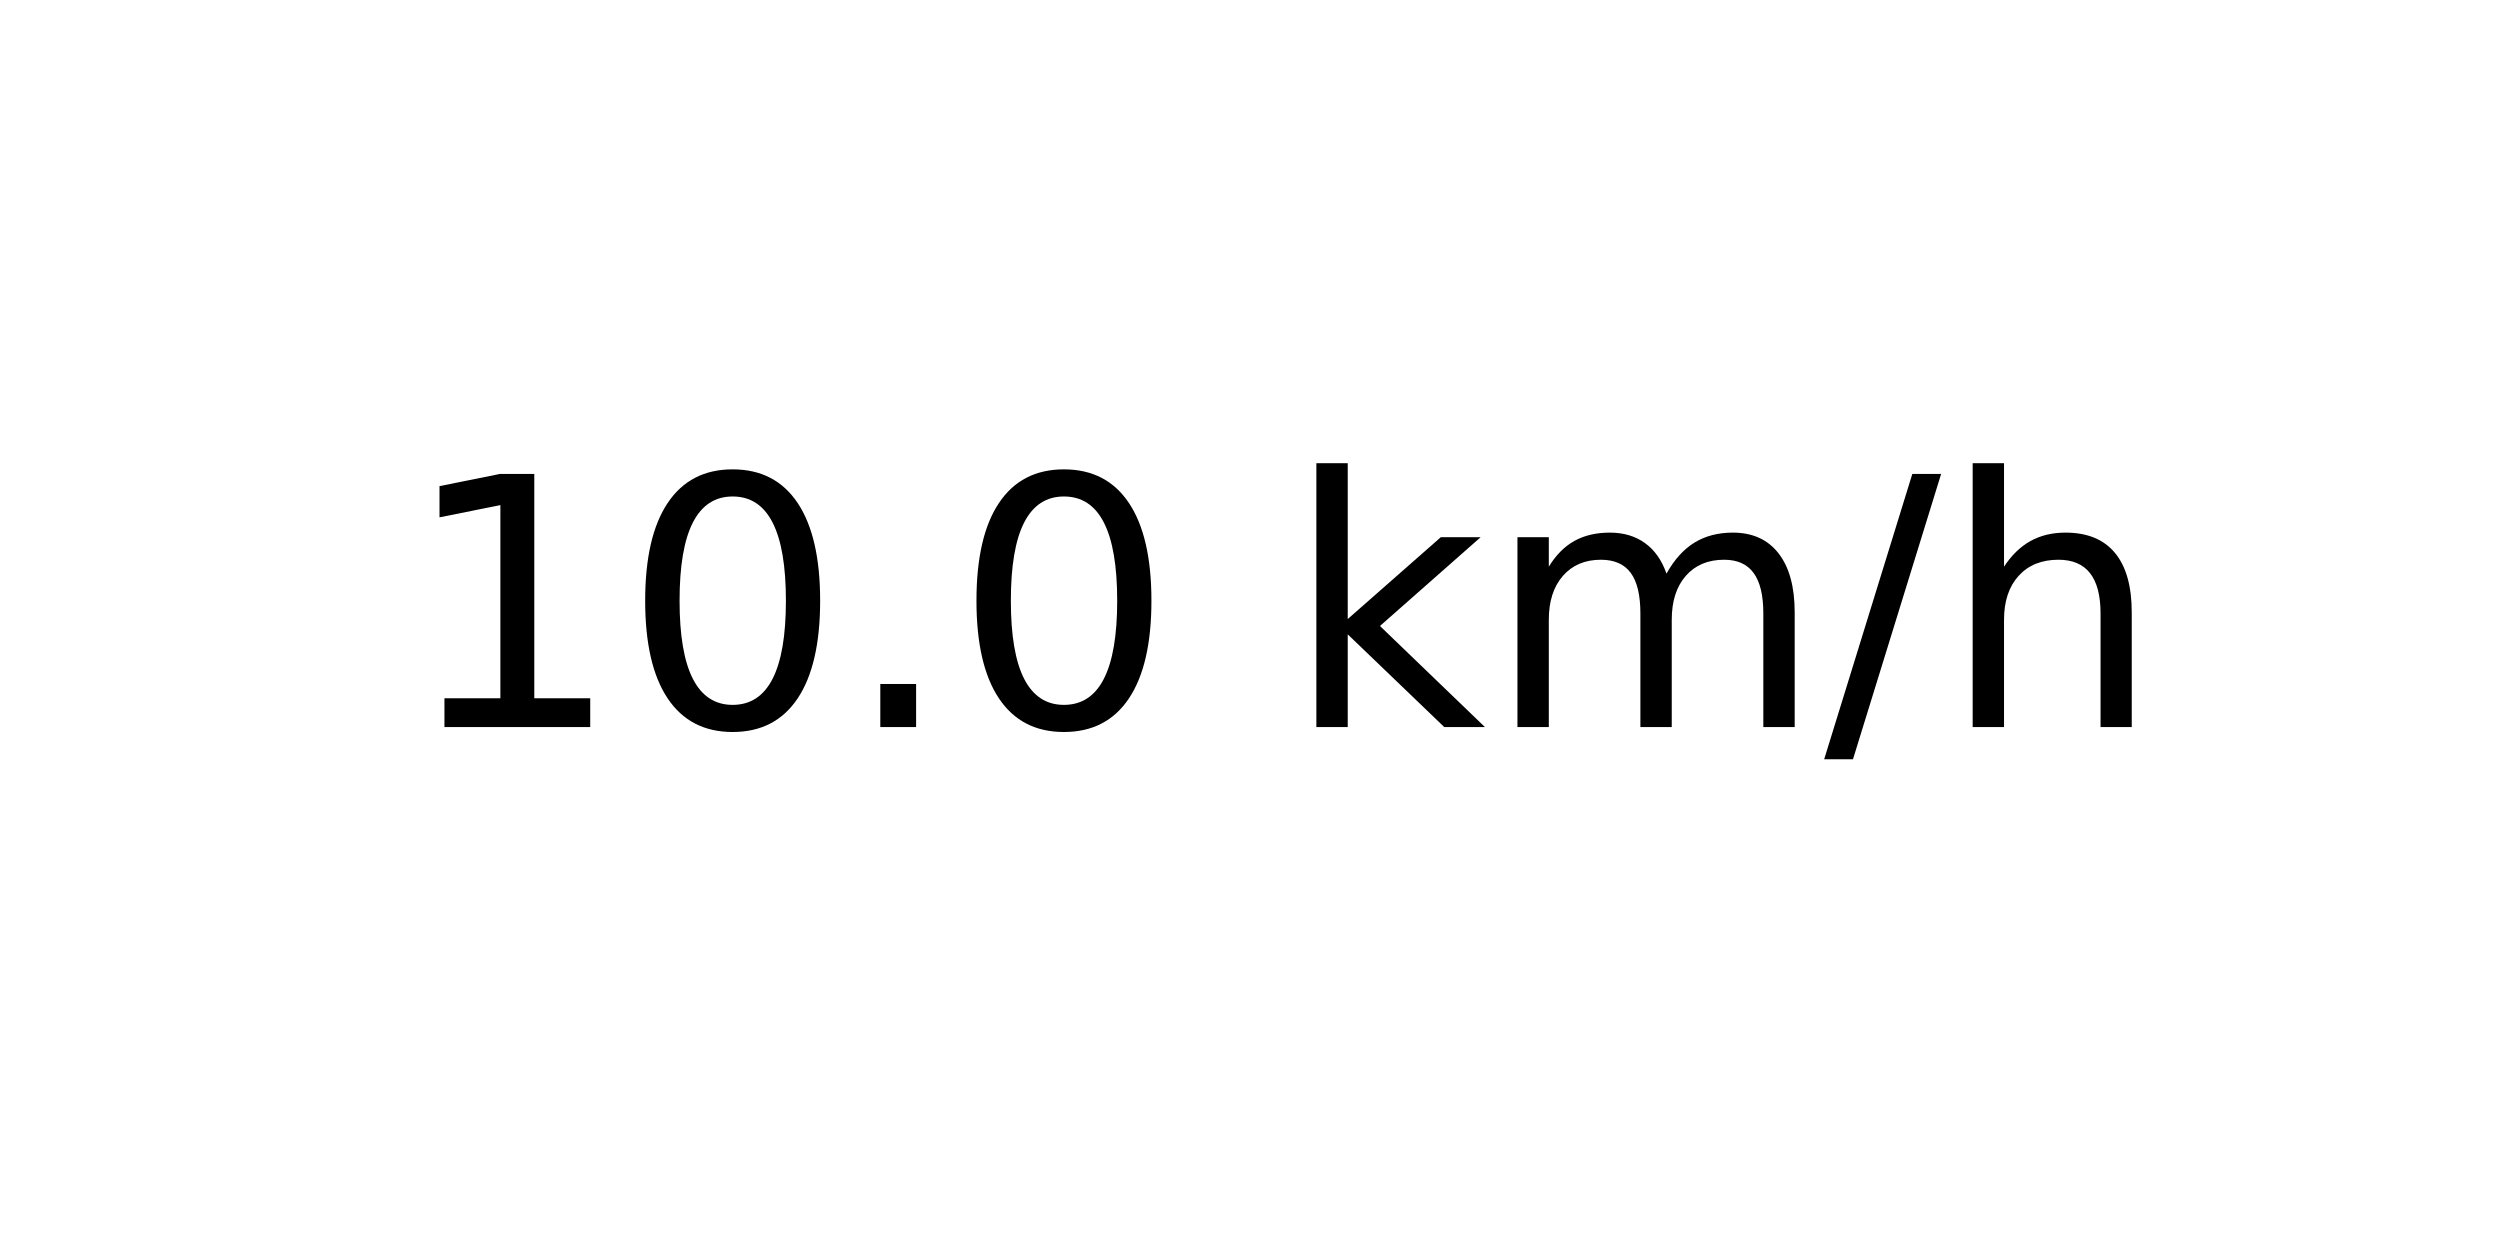
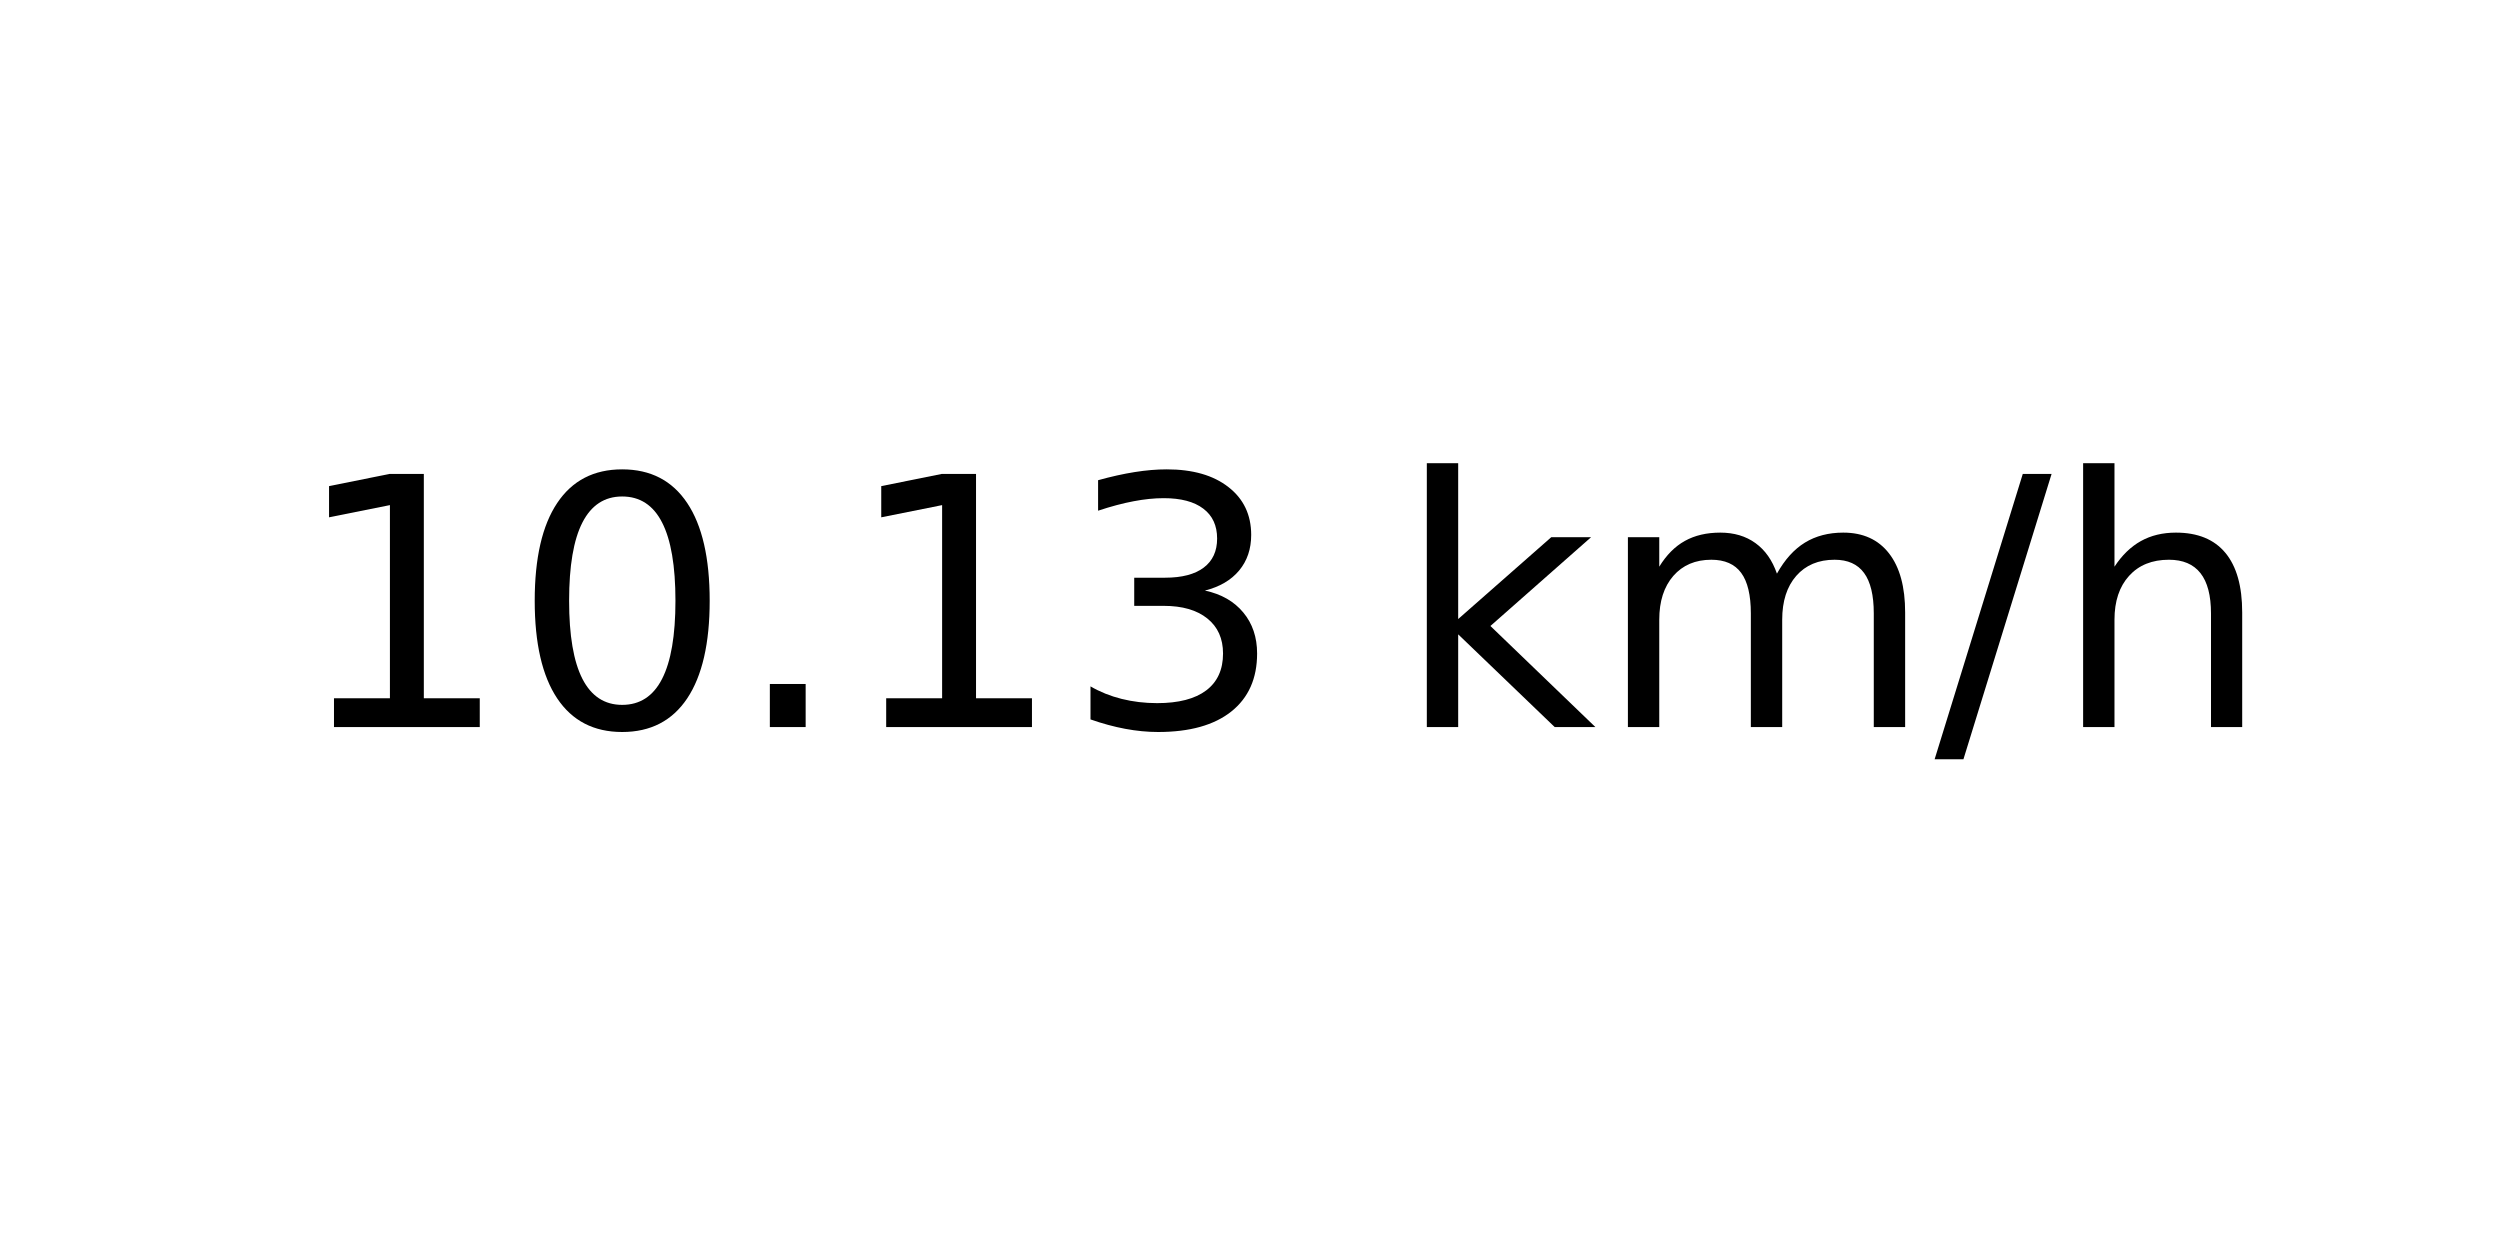
<svg xmlns="http://www.w3.org/2000/svg" xmlns:xlink="http://www.w3.org/1999/xlink" width="72pt" height="36pt" viewBox="0 0 72 36" version="1.1">
  <defs>
    <style type="text/css">*{stroke-linejoin: round; stroke-linecap: butt}</style>
  </defs>
  <g id="figure_1">
    <g id="axes_1">
      <g id="text_1">
-         <g transform="translate(11.55937 20.93937) scale(0.1 -0.1)">
+         <g transform="translate(8.378125 20.93937) scale(0.1 -0.1)">
          <defs>
            <path id="DejaVuSans-31" d="M 794 531  L 1825 531  L 1825 4091  L 703 3866  L 703 4441  L 1819 4666  L 2450 4666  L 2450 531  L 3481 531  L 3481 0  L 794 0  L 794 531  z " transform="scale(0.015625)" />
            <path id="DejaVuSans-30" d="M 2034 4250  Q 1547 4250 1301 3770  Q 1056 3291 1056 2328  Q 1056 1369 1301 889  Q 1547 409 2034 409  Q 2525 409 2770 889  Q 3016 1369 3016 2328  Q 3016 3291 2770 3770  Q 2525 4250 2034 4250  z M 2034 4750  Q 2819 4750 3233 4129  Q 3647 3509 3647 2328  Q 3647 1150 3233 529  Q 2819 -91 2034 -91  Q 1250 -91 836 529  Q 422 1150 422 2328  Q 422 3509 836 4129  Q 1250 4750 2034 4750  z " transform="scale(0.015625)" />
            <path id="DejaVuSans-2e" d="M 684 794  L 1344 794  L 1344 0  L 684 0  L 684 794  z " transform="scale(0.015625)" />
+             <path id="DejaVuSans-33" d="M 2597 2516  Q 3050 2419 3304 2112  Q 3559 1806 3559 1356  Q 3559 666 3084 287  Q 2609 -91 1734 -91  Q 1441 -91 1130 -33  Q 819 25 488 141  L 488 750  Q 750 597 1062 519  Q 1375 441 1716 441  Q 2309 441 2620 675  Q 2931 909 2931 1356  Q 2931 1769 2642 2001  Q 2353 2234 1838 2234  L 1294 2234  L 1294 2753  L 1863 2753  Q 2328 2753 2575 2939  Q 2822 3125 2822 3475  Q 2822 3834 2567 4026  Q 2313 4219 1838 4219  Q 1578 4219 1281 4162  Q 984 4106 628 3988  L 628 4550  Q 988 4650 1302 4700  Q 1616 4750 1894 4750  Q 2613 4750 3031 4423  Q 3450 4097 3450 3541  Q 3450 3153 3228 2886  Q 3006 2619 2597 2516  z " transform="scale(0.015625)" />
            <path id="DejaVuSans-20" transform="scale(0.015625)" />
            <path id="DejaVuSans-6b" d="M 581 4863  L 1159 4863  L 1159 1991  L 2875 3500  L 3609 3500  L 1753 1863  L 3688 0  L 2938 0  L 1159 1709  L 1159 0  L 581 0  L 581 4863  z " transform="scale(0.015625)" />
            <path id="DejaVuSans-6d" d="M 3328 2828  Q 3544 3216 3844 3400  Q 4144 3584 4550 3584  Q 5097 3584 5394 3201  Q 5691 2819 5691 2113  L 5691 0  L 5113 0  L 5113 2094  Q 5113 2597 4934 2840  Q 4756 3084 4391 3084  Q 3944 3084 3684 2787  Q 3425 2491 3425 1978  L 3425 0  L 2847 0  L 2847 2094  Q 2847 2600 2669 2842  Q 2491 3084 2119 3084  Q 1678 3084 1418 2786  Q 1159 2488 1159 1978  L 1159 0  L 581 0  L 581 3500  L 1159 3500  L 1159 2956  Q 1356 3278 1631 3431  Q 1906 3584 2284 3584  Q 2666 3584 2933 3390  Q 3200 3197 3328 2828  z " transform="scale(0.015625)" />
            <path id="DejaVuSans-2f" d="M 1625 4666  L 2156 4666  L 531 -594  L 0 -594  L 1625 4666  z " transform="scale(0.015625)" />
            <path id="DejaVuSans-68" d="M 3513 2113  L 3513 0  L 2938 0  L 2938 2094  Q 2938 2591 2744 2837  Q 2550 3084 2163 3084  Q 1697 3084 1428 2787  Q 1159 2491 1159 1978  L 1159 0  L 581 0  L 581 4863  L 1159 4863  L 1159 2956  Q 1366 3272 1645 3428  Q 1925 3584 2291 3584  Q 2894 3584 3203 3211  Q 3513 2838 3513 2113  z " transform="scale(0.015625)" />
          </defs>
          <use xlink:href="#DejaVuSans-31" />
          <use xlink:href="#DejaVuSans-30" x="63.623" />
          <use xlink:href="#DejaVuSans-2e" x="127.246" />
-           <use xlink:href="#DejaVuSans-30" x="159.033" />
-           <use xlink:href="#DejaVuSans-20" x="222.656" />
-           <use xlink:href="#DejaVuSans-6b" x="254.443" />
-           <use xlink:href="#DejaVuSans-6d" x="312.354" />
-           <use xlink:href="#DejaVuSans-2f" x="409.766" />
-           <use xlink:href="#DejaVuSans-68" x="443.457" />
+           <use xlink:href="#DejaVuSans-31" x="159.033" />
+           <use xlink:href="#DejaVuSans-33" x="222.656" />
+           <use xlink:href="#DejaVuSans-20" x="286.279" />
+           <use xlink:href="#DejaVuSans-6b" x="318.066" />
+           <use xlink:href="#DejaVuSans-6d" x="375.977" />
+           <use xlink:href="#DejaVuSans-2f" x="473.389" />
+           <use xlink:href="#DejaVuSans-68" x="507.08" />
        </g>
      </g>
    </g>
  </g>
</svg>
